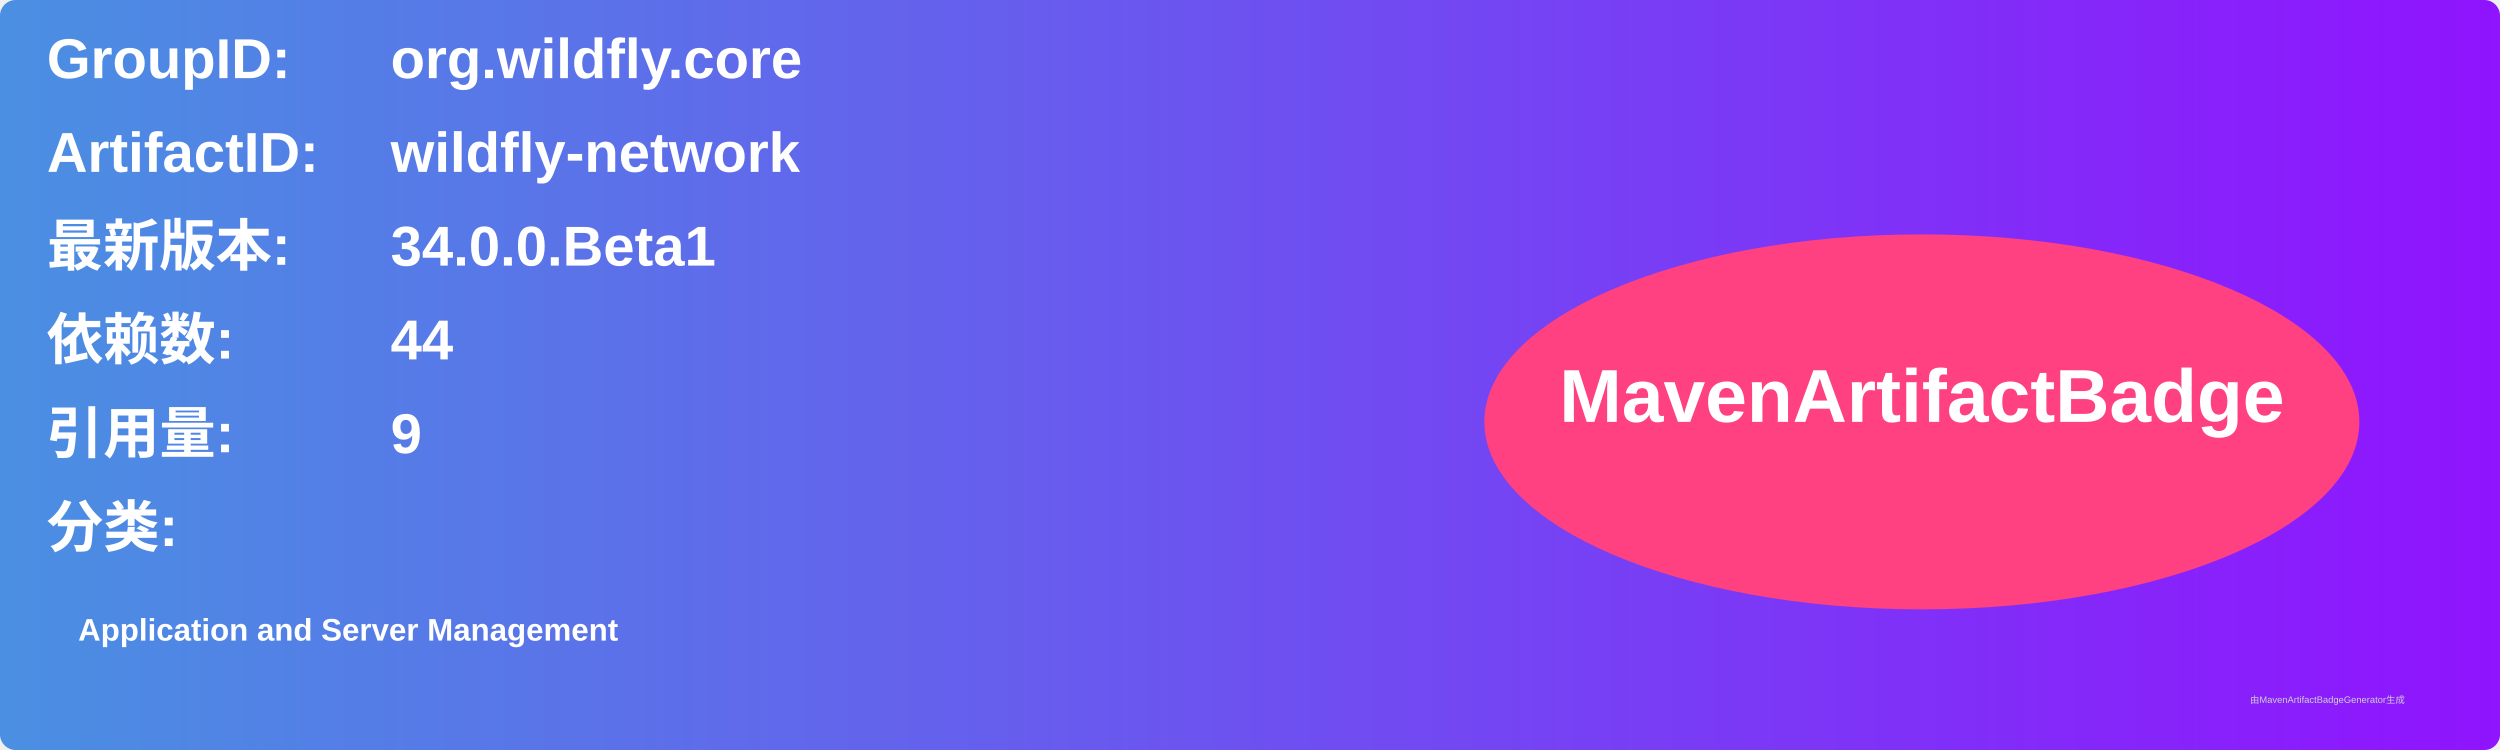
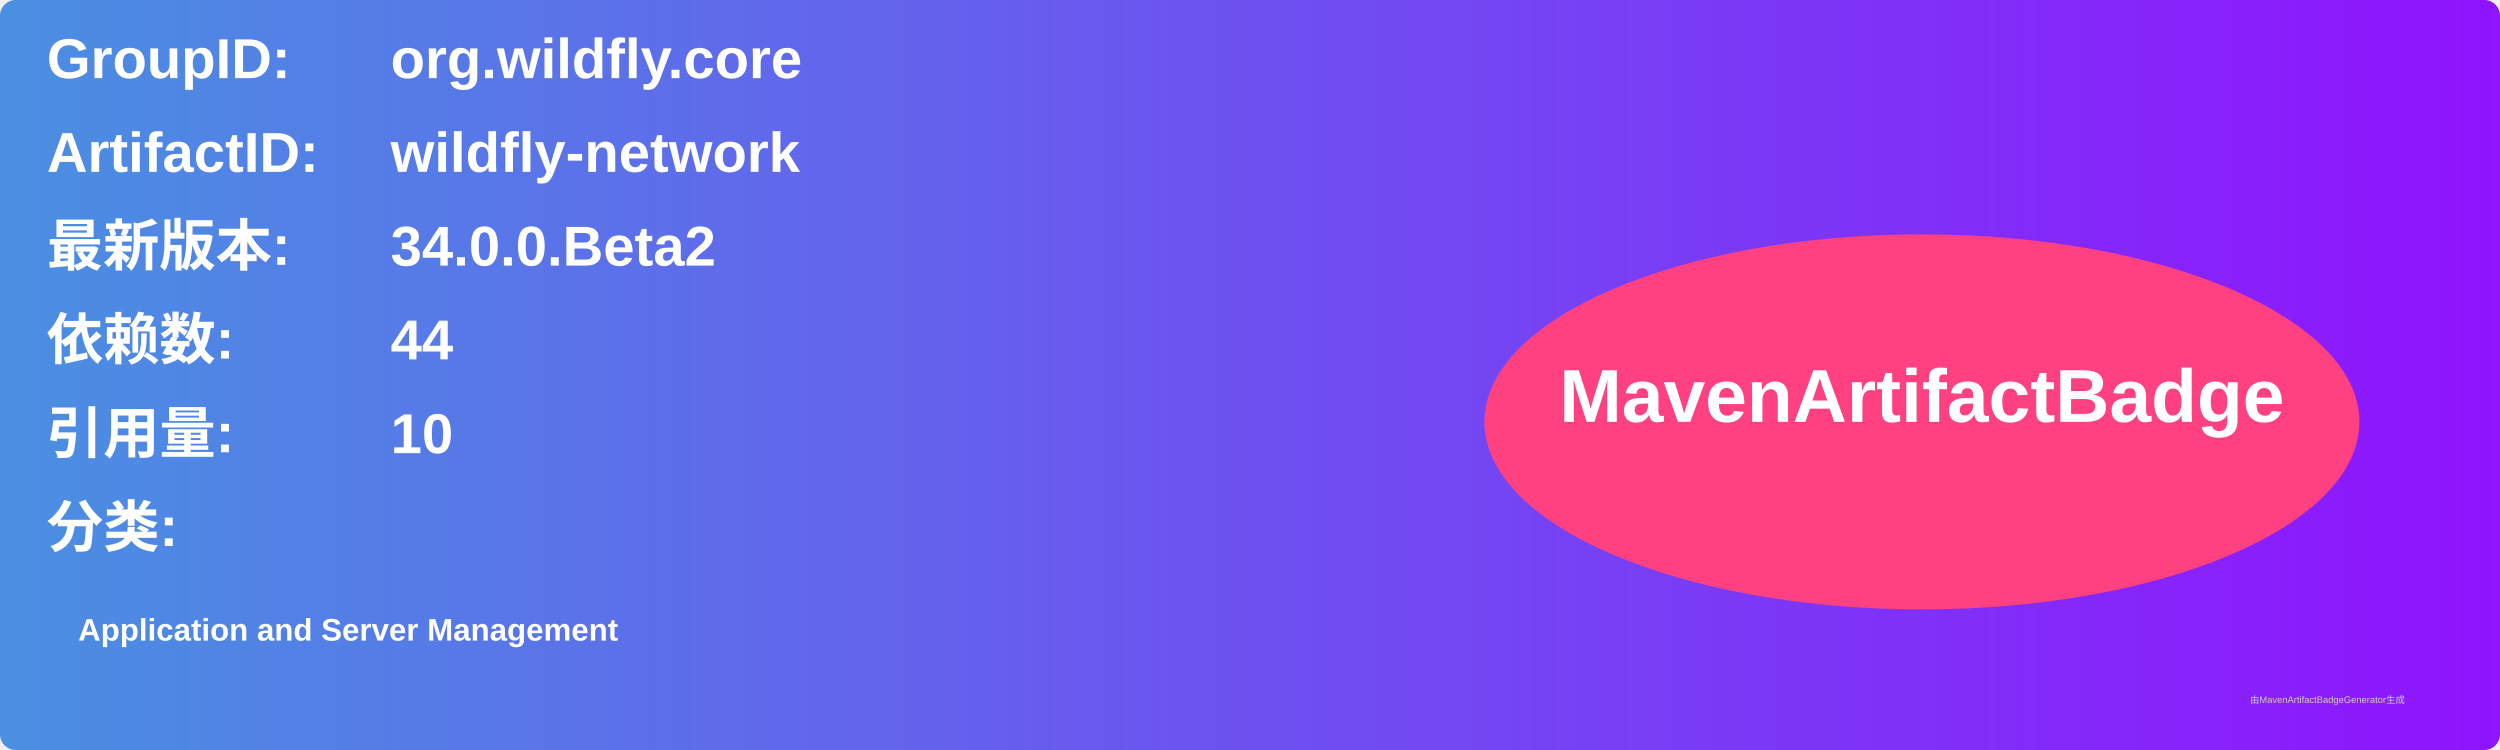
<svg xmlns="http://www.w3.org/2000/svg" width="800" height="240" viewBox="0 0 800 240">
  <linearGradient id="grad" x1="0%" y1="0%" x2="100%" y2="0%">
    <stop offset="0%" stop-color="#4a90e2" />
    <stop offset="100%" stop-color="#9013fe" />
  </linearGradient>
  <rect width="100%" height="100%" rx="5" ry="5" fill="url(#grad)" />
  <g transform="translate(15, 15)">
    <text x="0" y="10" font-family="Arial" font-size="18" fill="white" font-weight="bold" width="260">GroupID:</text>
    <text x="110" y="10" font-family="Arial" font-size="18" fill="white" font-weight="bold" width="460">org.wildfly.core</text>
    <text x="0" y="40" font-family="Arial" font-size="18" fill="white" font-weight="bold" width="260">ArtifactID:</text>
    <text x="110" y="40" font-family="Arial" font-size="18" fill="white" font-weight="bold" width="460">wildfly-network</text>
    <text x="0" y="70" font-family="Arial" font-size="18" fill="white" font-weight="bold">最新版本:</text>
    <text x="110" y="70" font-family="Arial" font-size="18" fill="white" font-weight="bold">
-       <tspan font-weight="bold">34.0.0.Beta1</tspan>
+       <tspan font-weight="bold">34.0.0.Beta2</tspan>
    </text>
    <text x="0" y="100" font-family="Arial" font-size="18" fill="white" font-weight="bold">依赖数: </text>
    <text x="110" y="100" font-family="Arial" font-size="18" fill="white">
      <tspan font-weight="bold">44</tspan>
    </text>
    <text x="0" y="130" font-family="Arial" font-size="18" fill="white" font-weight="bold">引用量: </text>
    <text x="110" y="130" font-family="Arial" font-size="18" fill="white">
-       <tspan font-weight="bold">9</tspan>
+       <tspan font-weight="bold">10</tspan>
    </text>
    <text x="0" y="160" font-family="Arial" font-size="18" fill="white" font-weight="bold">分类:</text>
    <text x="10" y="190" font-family="Arial" font-size="10" fill="white">
      <tspan font-weight="bold">Application and Server Management</tspan>
    </text>
    <ellipse cx="600" cy="120" rx="140" ry="60" fill="#ff4081" />
    <text x="600" y="120" text-anchor="middle" font-family="Arial" font-size="24" fill="white" font-weight="bold">MavenArtifactBadge</text>
  </g>
  <text x="720" y="225" font-family="Arial" font-size="3" fill="#d0d0d0">由MavenArtifactBadgeGenerator生成</text>
</svg>
